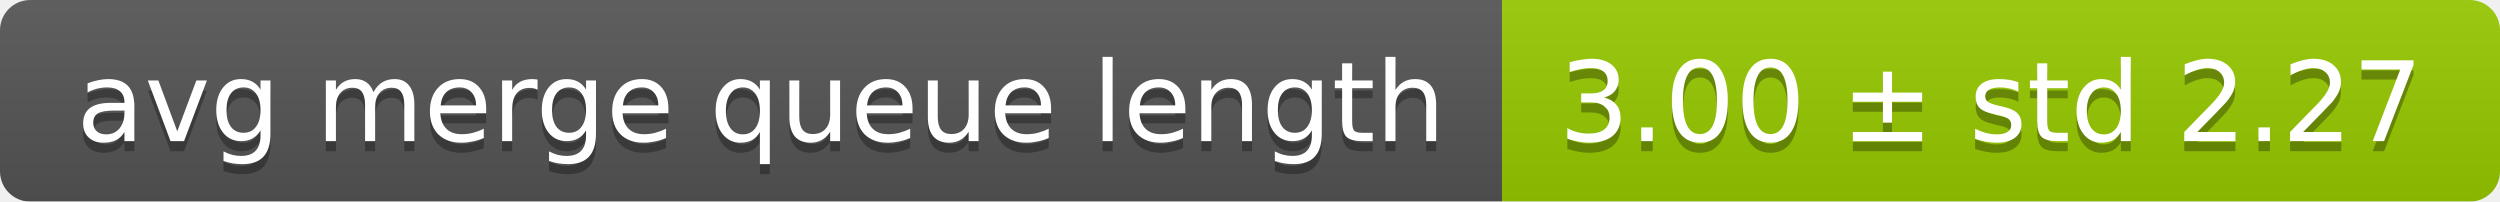
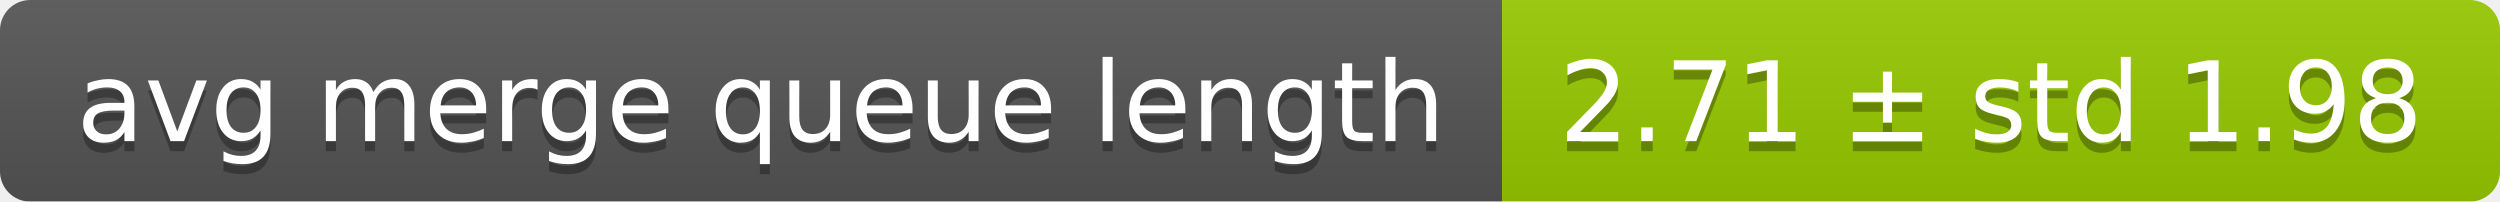
<svg xmlns="http://www.w3.org/2000/svg" width="248" height="20">
  <linearGradient id="smooth" x2="0" y2="100%">
    <stop offset="0" stop-color="#bbb" stop-opacity=".1" />
    <stop offset="1" stop-opacity=".1" />
  </linearGradient>
  <mask id="round">
    <rect width="248" height="20" rx="3" fill="#fff" />
  </mask>
  <g mask="url(#round)">
    <rect width="149" height="20" fill="#555" />
    <rect x="149" width="99" height="20" fill="#97ca00" />
    <rect width="248" height="20" fill="url(#smooth)" />
  </g>
  <g fill="#fff" text-anchor="middle" font-family="DejaVu Sans,Verdana,Geneva,sans-serif" font-size="11">
    <text x="75.5" y="15" fill="#010101" fill-opacity=".3">avg merge queue length</text>
    <text x="75.5" y="14">avg merge queue length</text>
-     <text x="197.5" y="15" fill="#010101" fill-opacity=".3">3.00 ± std 2.27</text>
-     <text x="197.5" y="14">3.00 ± std 2.27</text>
+     <text x="197.5" y="15" fill="#010101" fill-opacity=".3">2.71 ± std 1.98</text>
+     <text x="197.5" y="14">2.71 ± std 1.98</text>
  </g>
</svg>
